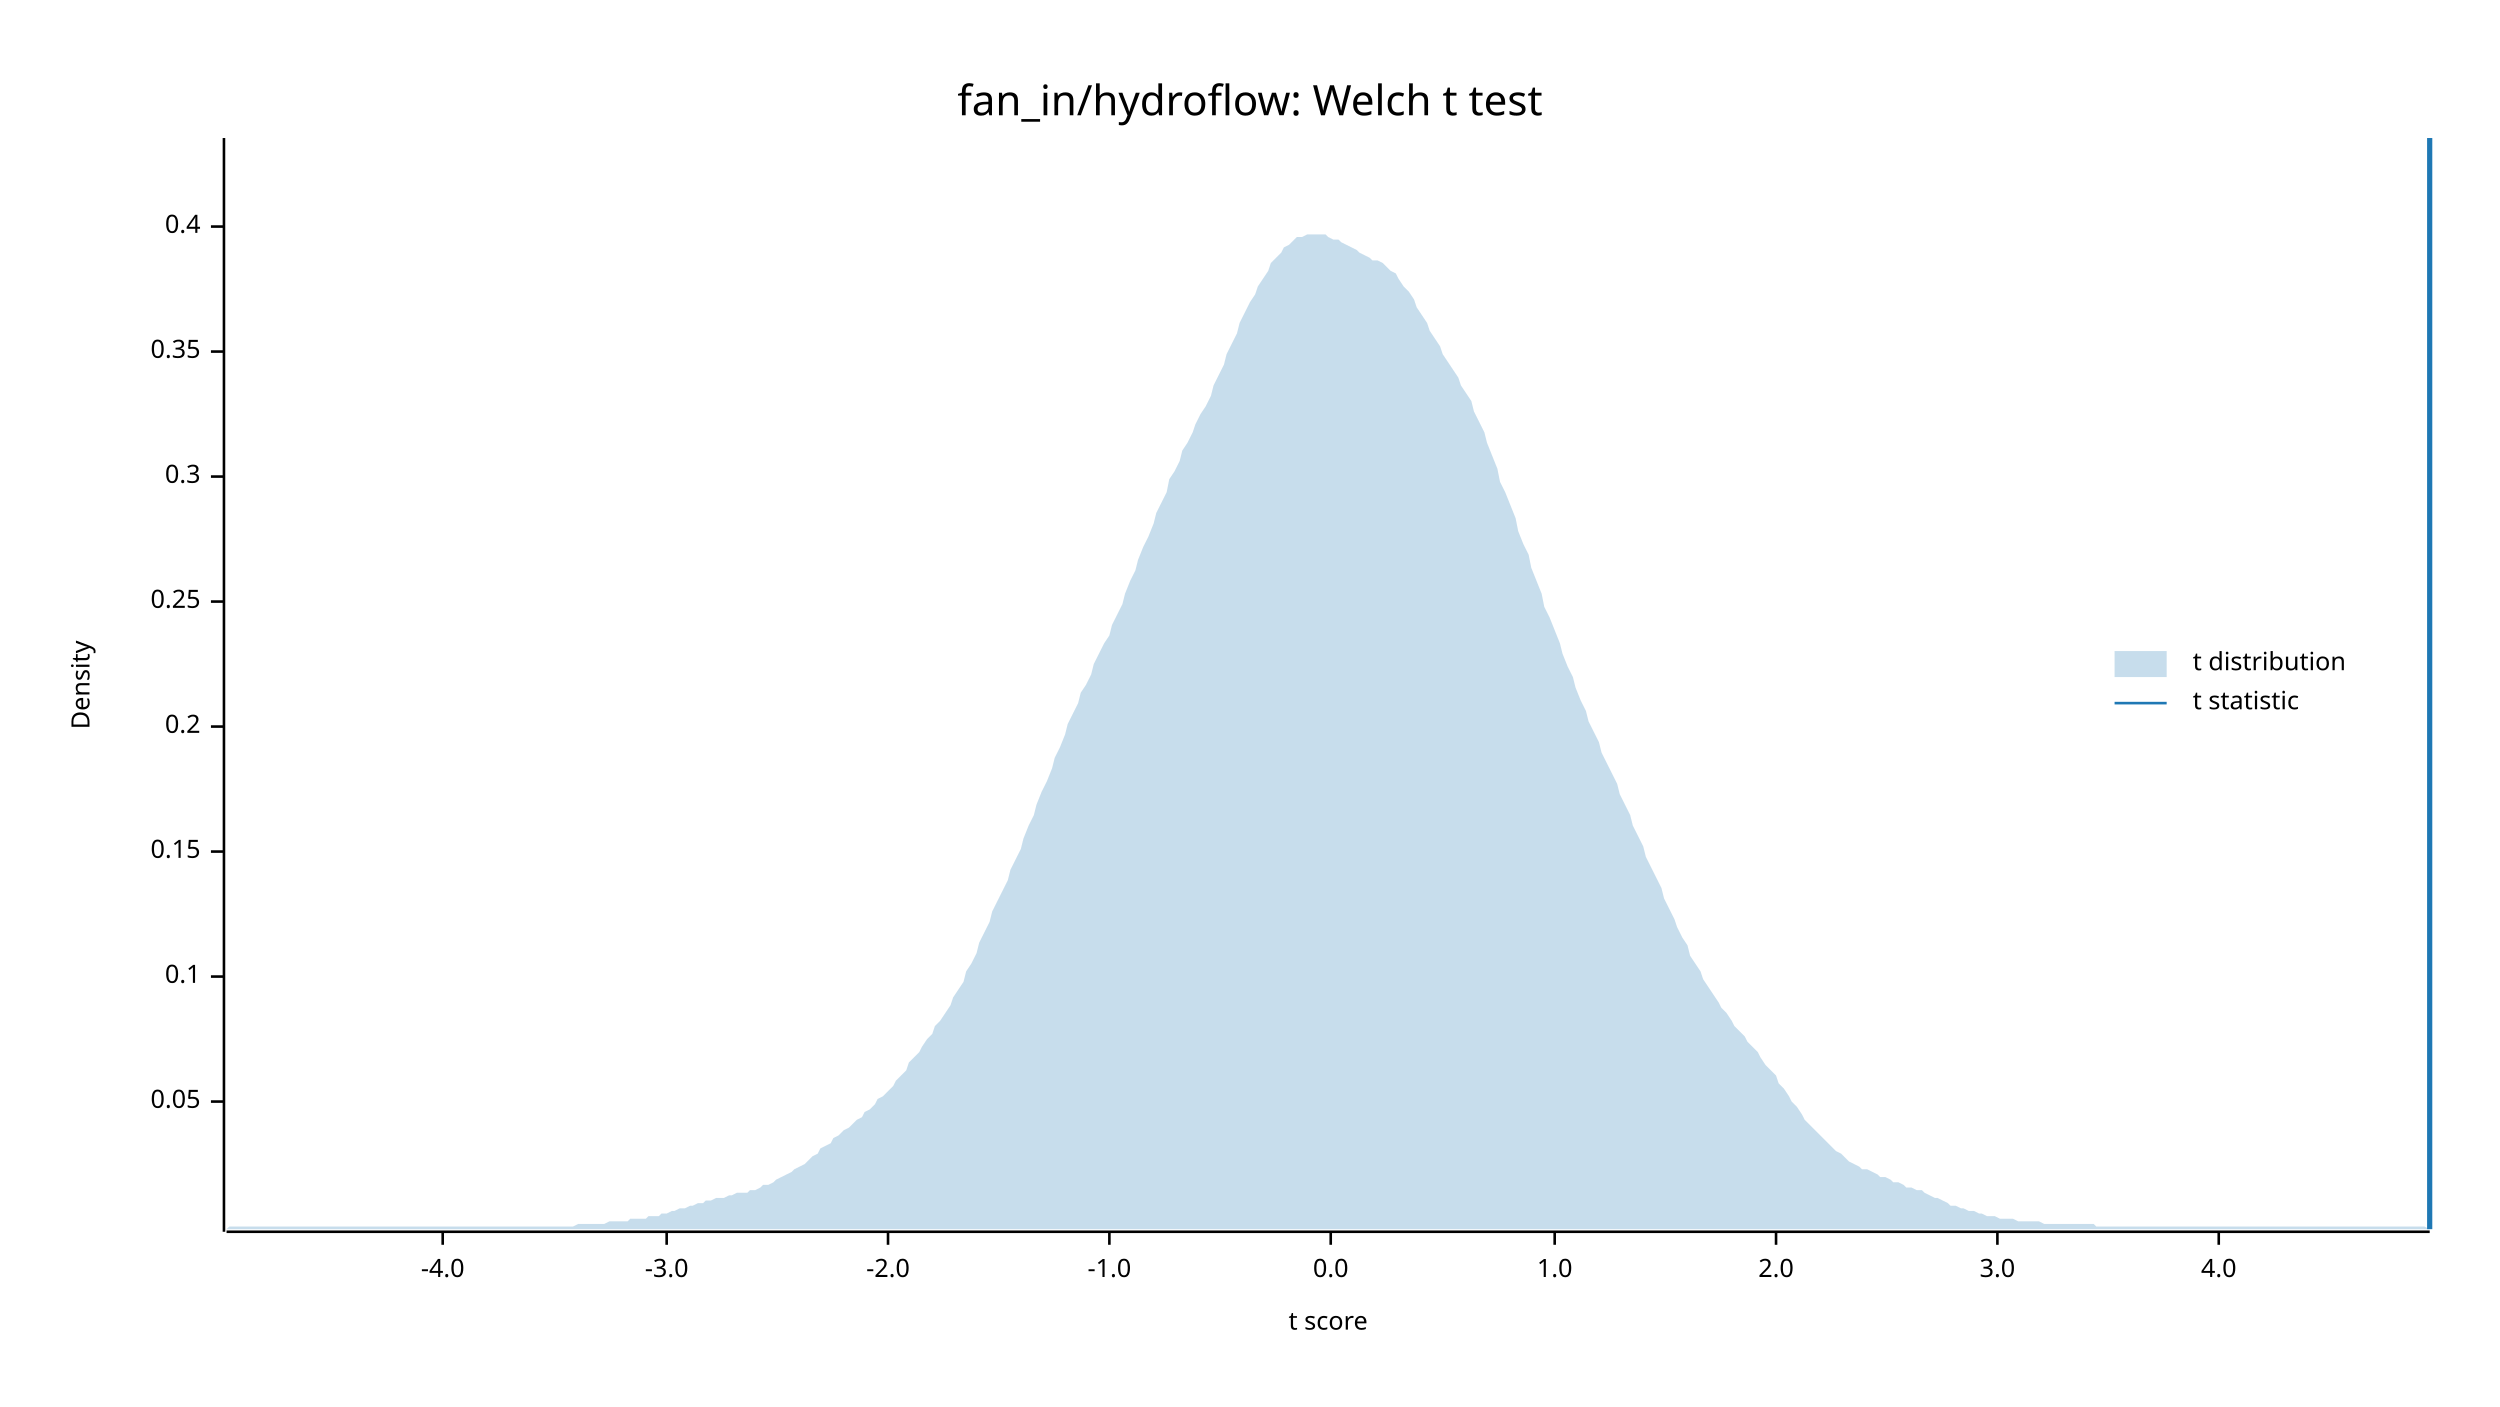
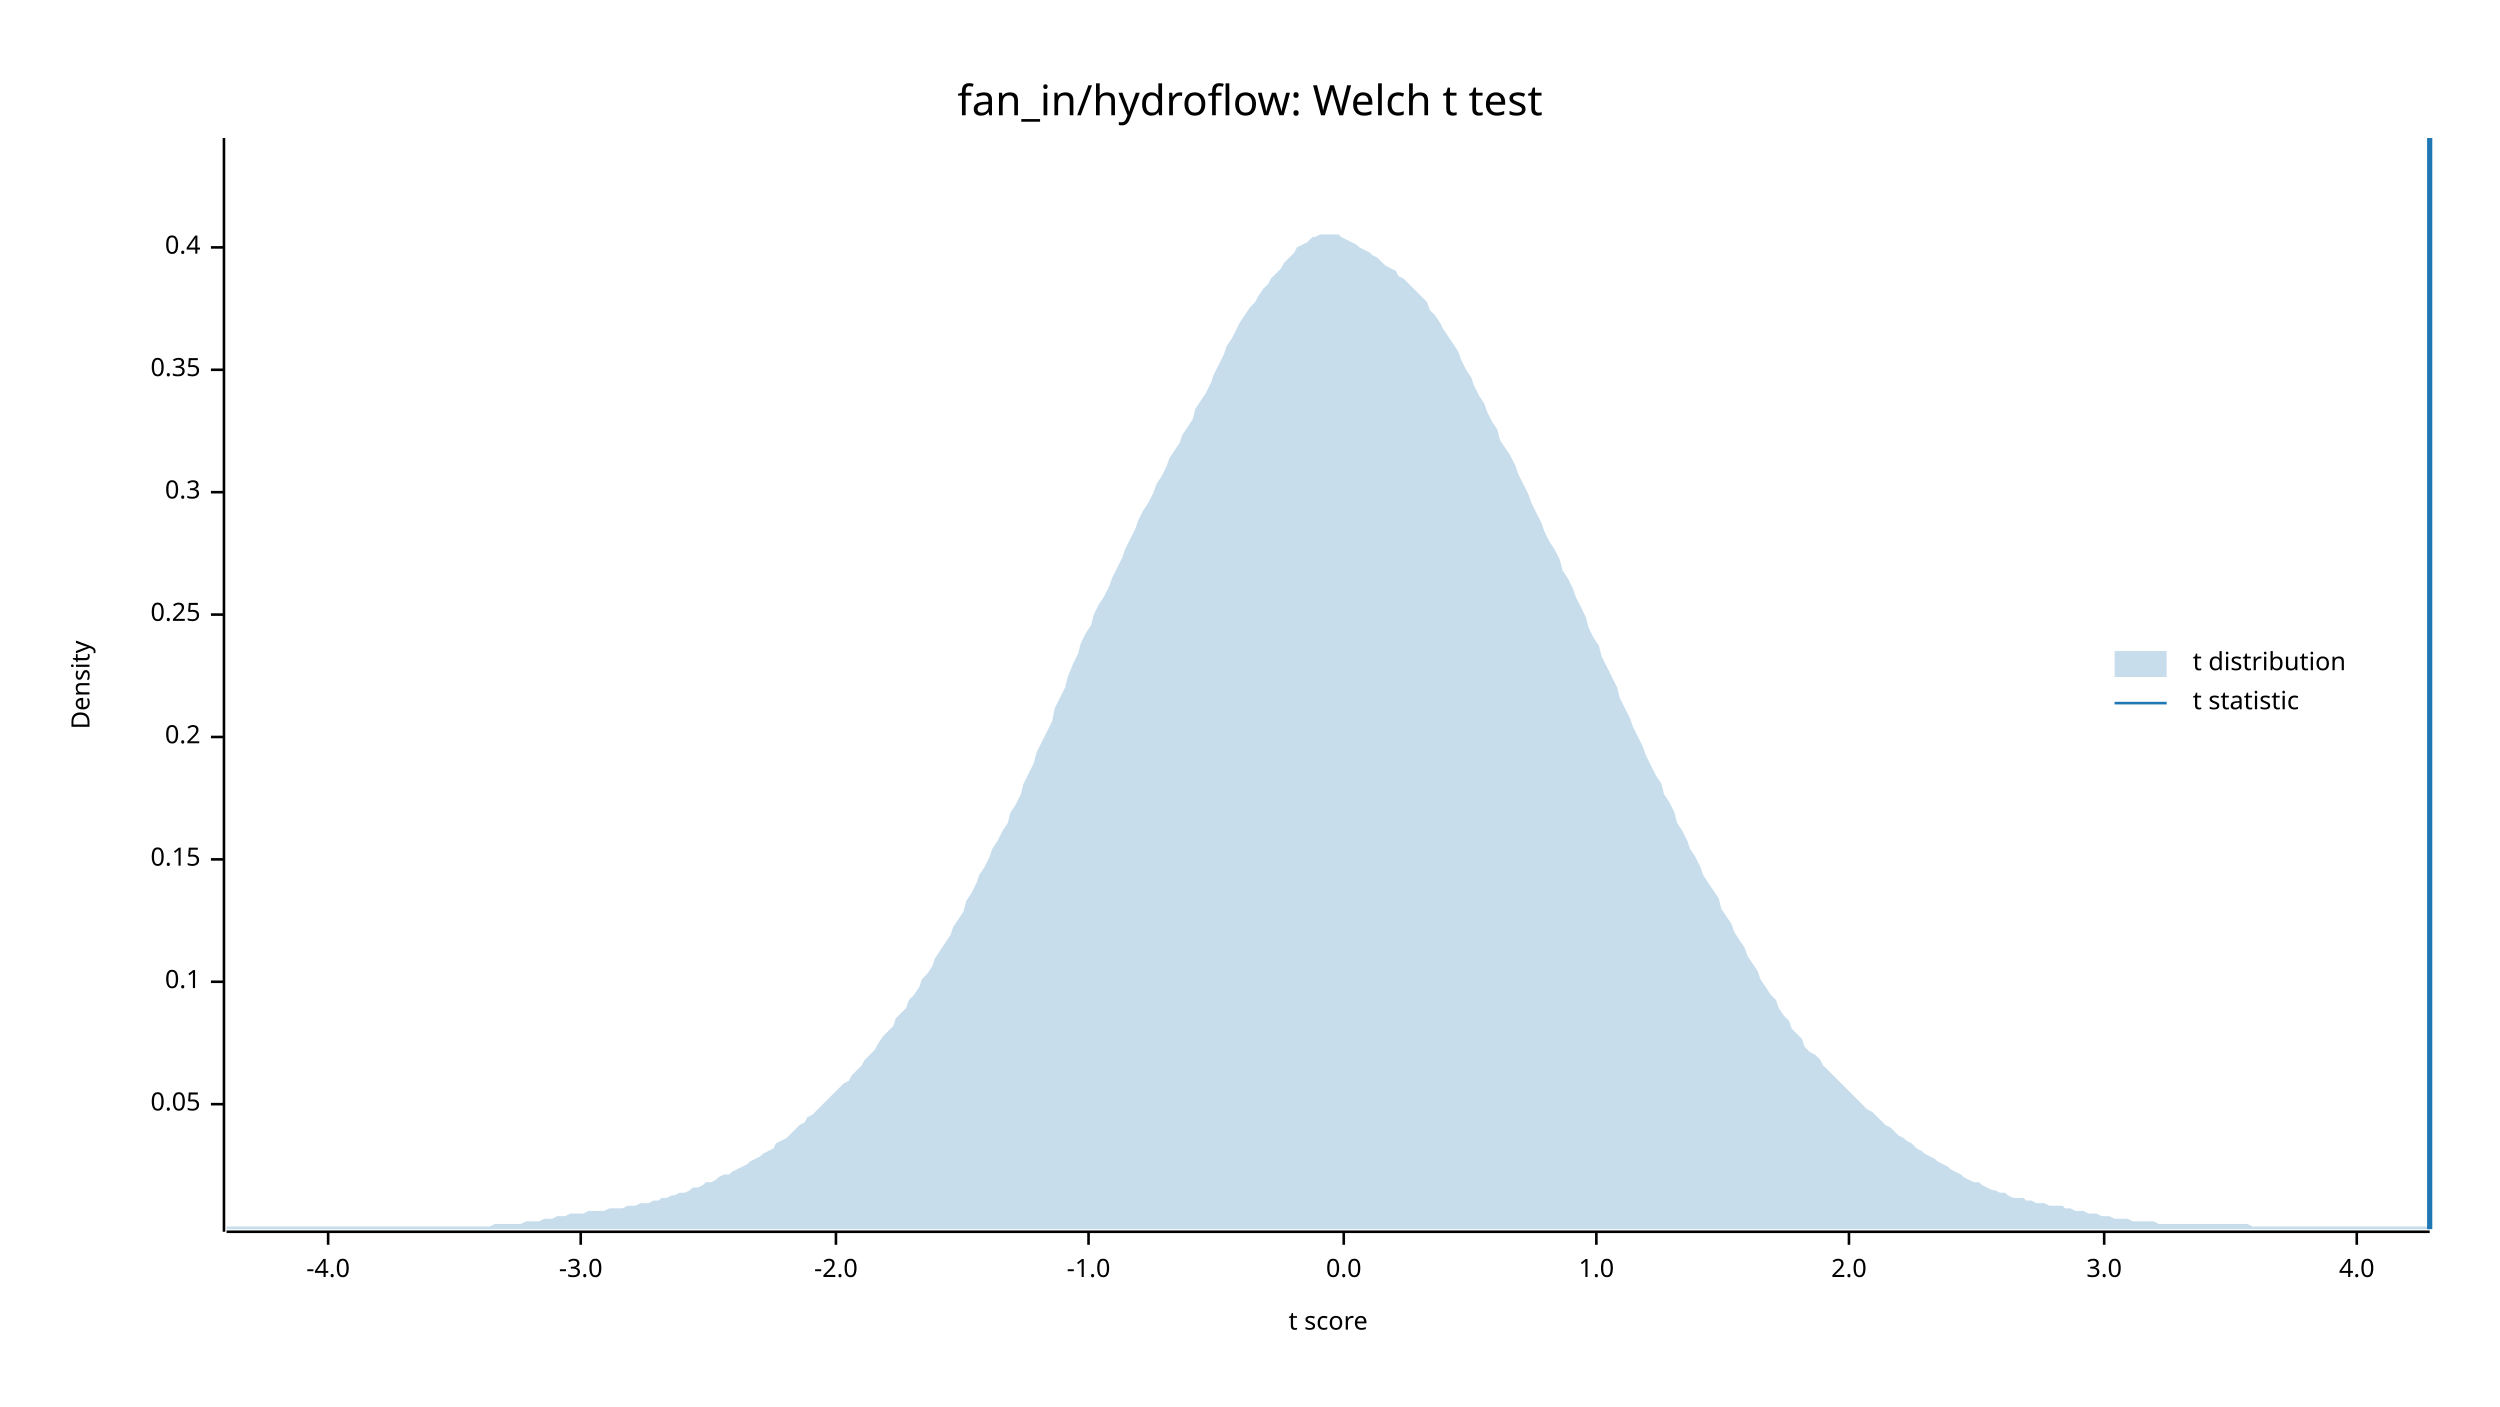
<svg xmlns="http://www.w3.org/2000/svg" width="960" height="540" viewBox="0 0 960 540">
  <text x="480" y="32" dy="0.76em" text-anchor="middle" font-family="sans-serif" font-size="16.129" opacity="1" fill="#000000">
fan_in/hydroflow: Welch t test
</text>
  <text x="27" y="263" dy="0.76em" text-anchor="middle" font-family="sans-serif" font-size="9.677" opacity="1" fill="#000000" transform="rotate(270, 27, 263)">
Density
</text>
  <text x="510" y="513" dy="-0.5ex" text-anchor="middle" font-family="sans-serif" font-size="9.677" opacity="1" fill="#000000">
t score
</text>
  <polyline fill="none" opacity="1" stroke="#000000" stroke-width="1" points="86,53 86,473 " />
-   <text x="77" y="423" dy="0.5ex" text-anchor="end" font-family="sans-serif" font-size="9.677" opacity="1" fill="#000000">
+   <text x="77" y="424" dy="0.5ex" text-anchor="end" font-family="sans-serif" font-size="9.677" opacity="1" fill="#000000">
0.05
</text>
-   <polyline fill="none" opacity="1" stroke="#000000" stroke-width="1" points="81,423 86,423 " />
-   <text x="77" y="375" dy="0.5ex" text-anchor="end" font-family="sans-serif" font-size="9.677" opacity="1" fill="#000000">
+   <polyline fill="none" opacity="1" stroke="#000000" stroke-width="1" points="81,424 86,424 " />
+   <text x="77" y="377" dy="0.5ex" text-anchor="end" font-family="sans-serif" font-size="9.677" opacity="1" fill="#000000">
0.1
</text>
-   <polyline fill="none" opacity="1" stroke="#000000" stroke-width="1" points="81,375 86,375 " />
-   <text x="77" y="327" dy="0.5ex" text-anchor="end" font-family="sans-serif" font-size="9.677" opacity="1" fill="#000000">
+   <polyline fill="none" opacity="1" stroke="#000000" stroke-width="1" points="81,377 86,377 " />
+   <text x="77" y="330" dy="0.5ex" text-anchor="end" font-family="sans-serif" font-size="9.677" opacity="1" fill="#000000">
0.15
</text>
-   <polyline fill="none" opacity="1" stroke="#000000" stroke-width="1" points="81,327 86,327 " />
-   <text x="77" y="279" dy="0.5ex" text-anchor="end" font-family="sans-serif" font-size="9.677" opacity="1" fill="#000000">
+   <polyline fill="none" opacity="1" stroke="#000000" stroke-width="1" points="81,330 86,330 " />
+   <text x="77" y="283" dy="0.5ex" text-anchor="end" font-family="sans-serif" font-size="9.677" opacity="1" fill="#000000">
0.2
</text>
-   <polyline fill="none" opacity="1" stroke="#000000" stroke-width="1" points="81,279 86,279 " />
-   <text x="77" y="231" dy="0.5ex" text-anchor="end" font-family="sans-serif" font-size="9.677" opacity="1" fill="#000000">
+   <polyline fill="none" opacity="1" stroke="#000000" stroke-width="1" points="81,283 86,283 " />
+   <text x="77" y="236" dy="0.5ex" text-anchor="end" font-family="sans-serif" font-size="9.677" opacity="1" fill="#000000">
0.25
</text>
-   <polyline fill="none" opacity="1" stroke="#000000" stroke-width="1" points="81,231 86,231 " />
-   <text x="77" y="183" dy="0.5ex" text-anchor="end" font-family="sans-serif" font-size="9.677" opacity="1" fill="#000000">
+   <polyline fill="none" opacity="1" stroke="#000000" stroke-width="1" points="81,236 86,236 " />
+   <text x="77" y="189" dy="0.5ex" text-anchor="end" font-family="sans-serif" font-size="9.677" opacity="1" fill="#000000">
0.3
</text>
-   <polyline fill="none" opacity="1" stroke="#000000" stroke-width="1" points="81,183 86,183 " />
-   <text x="77" y="135" dy="0.5ex" text-anchor="end" font-family="sans-serif" font-size="9.677" opacity="1" fill="#000000">
+   <polyline fill="none" opacity="1" stroke="#000000" stroke-width="1" points="81,189 86,189 " />
+   <text x="77" y="142" dy="0.5ex" text-anchor="end" font-family="sans-serif" font-size="9.677" opacity="1" fill="#000000">
0.35
</text>
-   <polyline fill="none" opacity="1" stroke="#000000" stroke-width="1" points="81,135 86,135 " />
-   <text x="77" y="87" dy="0.5ex" text-anchor="end" font-family="sans-serif" font-size="9.677" opacity="1" fill="#000000">
+   <polyline fill="none" opacity="1" stroke="#000000" stroke-width="1" points="81,142 86,142 " />
+   <text x="77" y="95" dy="0.5ex" text-anchor="end" font-family="sans-serif" font-size="9.677" opacity="1" fill="#000000">
0.4
</text>
-   <polyline fill="none" opacity="1" stroke="#000000" stroke-width="1" points="81,87 86,87 " />
+   <polyline fill="none" opacity="1" stroke="#000000" stroke-width="1" points="81,95 86,95 " />
  <polyline fill="none" opacity="1" stroke="#000000" stroke-width="1" points="87,473 933,473 " />
-   <text x="170" y="483" dy="0.76em" text-anchor="middle" font-family="sans-serif" font-size="9.677" opacity="1" fill="#000000">
+   <text x="126" y="483" dy="0.76em" text-anchor="middle" font-family="sans-serif" font-size="9.677" opacity="1" fill="#000000">
-4.0
</text>
-   <polyline fill="none" opacity="1" stroke="#000000" stroke-width="1" points="170,473 170,478 " />
-   <text x="256" y="483" dy="0.76em" text-anchor="middle" font-family="sans-serif" font-size="9.677" opacity="1" fill="#000000">
+   <polyline fill="none" opacity="1" stroke="#000000" stroke-width="1" points="126,473 126,478 " />
+   <text x="223" y="483" dy="0.76em" text-anchor="middle" font-family="sans-serif" font-size="9.677" opacity="1" fill="#000000">
-3.0
</text>
-   <polyline fill="none" opacity="1" stroke="#000000" stroke-width="1" points="256,473 256,478 " />
-   <text x="341" y="483" dy="0.76em" text-anchor="middle" font-family="sans-serif" font-size="9.677" opacity="1" fill="#000000">
+   <polyline fill="none" opacity="1" stroke="#000000" stroke-width="1" points="223,473 223,478 " />
+   <text x="321" y="483" dy="0.76em" text-anchor="middle" font-family="sans-serif" font-size="9.677" opacity="1" fill="#000000">
-2.0
</text>
-   <polyline fill="none" opacity="1" stroke="#000000" stroke-width="1" points="341,473 341,478 " />
-   <text x="426" y="483" dy="0.76em" text-anchor="middle" font-family="sans-serif" font-size="9.677" opacity="1" fill="#000000">
+   <polyline fill="none" opacity="1" stroke="#000000" stroke-width="1" points="321,473 321,478 " />
+   <text x="418" y="483" dy="0.76em" text-anchor="middle" font-family="sans-serif" font-size="9.677" opacity="1" fill="#000000">
-1.0
</text>
-   <polyline fill="none" opacity="1" stroke="#000000" stroke-width="1" points="426,473 426,478 " />
-   <text x="511" y="483" dy="0.76em" text-anchor="middle" font-family="sans-serif" font-size="9.677" opacity="1" fill="#000000">
+   <polyline fill="none" opacity="1" stroke="#000000" stroke-width="1" points="418,473 418,478 " />
+   <text x="516" y="483" dy="0.76em" text-anchor="middle" font-family="sans-serif" font-size="9.677" opacity="1" fill="#000000">
0.0
</text>
-   <polyline fill="none" opacity="1" stroke="#000000" stroke-width="1" points="511,473 511,478 " />
-   <text x="597" y="483" dy="0.76em" text-anchor="middle" font-family="sans-serif" font-size="9.677" opacity="1" fill="#000000">
+   <polyline fill="none" opacity="1" stroke="#000000" stroke-width="1" points="516,473 516,478 " />
+   <text x="613" y="483" dy="0.76em" text-anchor="middle" font-family="sans-serif" font-size="9.677" opacity="1" fill="#000000">
1.0
</text>
-   <polyline fill="none" opacity="1" stroke="#000000" stroke-width="1" points="597,473 597,478 " />
-   <text x="682" y="483" dy="0.76em" text-anchor="middle" font-family="sans-serif" font-size="9.677" opacity="1" fill="#000000">
+   <polyline fill="none" opacity="1" stroke="#000000" stroke-width="1" points="613,473 613,478 " />
+   <text x="710" y="483" dy="0.76em" text-anchor="middle" font-family="sans-serif" font-size="9.677" opacity="1" fill="#000000">
2.0
</text>
-   <polyline fill="none" opacity="1" stroke="#000000" stroke-width="1" points="682,473 682,478 " />
-   <text x="767" y="483" dy="0.76em" text-anchor="middle" font-family="sans-serif" font-size="9.677" opacity="1" fill="#000000">
+   <polyline fill="none" opacity="1" stroke="#000000" stroke-width="1" points="710,473 710,478 " />
+   <text x="808" y="483" dy="0.76em" text-anchor="middle" font-family="sans-serif" font-size="9.677" opacity="1" fill="#000000">
3.0
</text>
-   <polyline fill="none" opacity="1" stroke="#000000" stroke-width="1" points="767,473 767,478 " />
-   <text x="852" y="483" dy="0.76em" text-anchor="middle" font-family="sans-serif" font-size="9.677" opacity="1" fill="#000000">
+   <polyline fill="none" opacity="1" stroke="#000000" stroke-width="1" points="808,473 808,478 " />
+   <text x="905" y="483" dy="0.76em" text-anchor="middle" font-family="sans-serif" font-size="9.677" opacity="1" fill="#000000">
4.0
</text>
-   <polyline fill="none" opacity="1" stroke="#000000" stroke-width="1" points="852,473 852,478 " />
-   <polygon opacity="0.25" fill="#1F78B4" points="87,472 88,471 90,471 92,471 93,471 95,471 97,471 98,471 100,471 102,471 103,471 105,471 107,471 109,471 110,471 112,471 114,471 115,471 117,471 119,471 120,471 122,471 124,471 125,471 127,471 129,471 131,471 132,471 134,471 136,471 137,471 139,471 141,471 142,471 144,471 146,471 148,471 149,471 151,471 153,471 154,471 156,471 158,471 159,471 161,471 163,471 164,471 166,471 168,471 170,471 171,471 173,471 175,471 176,471 178,471 180,471 181,471 183,471 185,471 187,471 188,471 190,471 192,471 193,471 195,471 197,471 198,471 200,471 202,471 203,471 205,471 207,471 209,471 210,471 212,471 214,471 215,471 217,471 219,471 220,471 222,470 224,470 226,470 227,470 229,470 231,470 232,470 234,469 236,469 237,469 239,469 241,469 242,468 244,468 246,468 248,468 249,467 251,467 253,467 254,466 256,466 258,465 259,465 261,464 263,464 265,463 266,463 268,462 270,462 271,461 273,461 275,460 276,460 278,460 280,459 281,459 283,458 285,458 287,458 288,457 290,457 292,456 293,455 295,455 297,454 298,453 300,452 302,451 304,450 305,449 307,448 309,447 310,446 312,444 314,443 315,441 317,440 319,439 320,437 322,436 324,434 326,433 327,432 329,430 331,429 332,427 334,426 336,424 337,422 339,421 341,419 343,417 344,415 346,413 348,411 349,408 351,406 353,404 354,402 356,399 358,397 359,394 361,392 363,389 365,386 366,383 368,380 370,377 371,373 373,370 375,366 376,362 378,358 380,354 381,350 383,346 385,342 387,338 388,334 390,330 392,326 393,322 395,317 397,313 398,309 400,304 402,300 404,295 405,291 407,287 409,282 410,278 412,274 414,270 415,266 417,263 419,259 420,255 422,251 424,247 426,244 427,240 429,236 431,232 432,228 434,223 436,219 437,215 439,210 441,206 443,201 444,197 446,193 448,189 449,184 451,181 453,177 454,173 456,170 458,166 459,163 461,159 463,156 465,152 466,148 468,144 470,140 471,136 473,132 475,128 476,124 478,120 480,116 482,113 483,110 485,107 487,104 488,101 490,99 492,97 493,95 495,94 497,92 498,91 500,91 502,90 504,90 505,90 507,90 509,90 510,91 512,92 514,92 515,93 517,94 519,95 521,96 522,97 524,98 526,99 527,100 529,100 531,101 532,102 534,104 536,105 537,107 539,110 541,112 543,115 544,118 546,121 548,124 549,127 551,130 553,133 554,136 556,139 558,142 560,145 561,148 563,151 565,154 566,158 568,162 570,166 571,170 573,175 575,180 576,185 578,189 580,194 582,199 583,204 585,209 587,213 588,218 590,223 592,228 593,233 595,237 597,242 599,247 600,251 602,256 604,260 605,264 607,269 609,273 610,277 612,281 614,285 615,289 617,293 619,297 621,301 622,305 624,309 626,313 627,317 629,321 631,325 632,329 634,333 636,337 638,341 639,345 641,349 643,353 644,356 646,360 648,363 649,367 651,370 653,373 654,376 656,379 658,382 660,385 661,387 663,389 665,392 666,394 668,396 670,398 671,400 673,402 675,404 676,406 678,409 680,411 682,413 683,416 685,418 687,421 688,423 690,425 692,428 693,430 695,432 697,434 699,436 700,437 702,439 704,441 705,442 707,443 709,445 710,446 712,447 714,448 715,449 717,449 719,450 721,451 722,452 724,452 726,453 727,454 729,454 731,455 732,456 734,456 736,457 738,457 739,458 741,459 743,460 744,460 746,461 748,462 749,463 751,463 753,464 754,464 756,465 758,465 760,466 761,466 763,467 765,467 766,467 768,468 770,468 771,468 773,468 775,469 777,469 778,469 780,469 782,469 783,469 785,470 787,470 788,470 790,470 792,470 793,470 795,470 797,470 799,470 800,470 802,470 804,470 805,471 807,471 809,471 810,471 812,471 814,471 816,471 817,471 819,471 821,471 822,471 824,471 826,471 827,471 829,471 831,471 832,471 834,471 836,471 838,471 839,471 841,471 843,471 844,471 846,471 848,471 849,471 851,471 853,471 855,471 856,471 858,471 860,471 861,471 863,471 865,471 866,471 868,471 870,471 871,471 873,471 875,471 877,471 878,471 880,471 882,471 883,471 885,471 887,471 888,471 890,471 892,471 894,471 895,471 897,471 899,471 900,471 902,471 904,471 905,471 907,471 909,471 910,471 912,471 914,471 916,471 917,471 919,471 921,471 922,471 924,471 926,471 927,471 929,471 931,471 933,472 933,472 87,472 " />
+   <polyline fill="none" opacity="1" stroke="#000000" stroke-width="1" points="905,473 905,478 " />
+   <polygon opacity="0.25" fill="#1F78B4" points="87,471 88,471 90,471 92,471 93,471 95,471 97,471 98,471 100,471 102,471 103,471 105,471 107,471 109,471 110,471 112,471 114,471 115,471 117,471 119,471 120,471 122,471 124,471 125,471 127,471 129,471 131,471 132,471 134,471 136,471 137,471 139,471 141,471 142,471 144,471 146,471 148,471 149,471 151,471 153,471 154,471 156,471 158,471 159,471 161,471 163,471 164,471 166,471 168,471 170,471 171,471 173,471 175,471 176,471 178,471 180,471 181,471 183,471 185,471 187,471 188,471 190,470 192,470 193,470 195,470 197,470 198,470 200,470 202,469 203,469 205,469 207,469 209,468 210,468 212,468 214,467 215,467 217,467 219,466 220,466 222,466 224,466 226,465 227,465 229,465 231,465 232,465 234,464 236,464 237,464 239,464 241,463 242,463 244,463 246,462 248,462 249,462 251,461 253,461 254,460 256,460 258,459 259,459 261,458 263,458 265,457 266,456 268,456 270,455 271,454 273,454 275,453 276,452 278,451 280,451 281,450 283,449 285,448 287,447 288,446 290,445 292,444 293,443 295,442 297,441 298,439 300,438 302,437 304,435 305,434 307,432 309,431 310,429 312,428 314,426 315,425 317,423 319,421 320,420 322,418 324,416 326,415 327,413 329,411 331,409 332,407 334,405 336,403 337,401 339,398 341,396 343,394 344,391 346,389 348,387 349,384 351,382 353,379 354,376 356,374 358,371 359,368 361,365 363,362 365,359 366,356 368,353 370,350 371,346 373,343 375,339 376,336 378,333 380,329 381,326 383,323 385,319 387,316 388,312 390,309 392,305 393,301 395,297 397,293 398,289 400,285 402,281 404,277 405,272 407,268 409,264 410,260 412,255 414,251 415,247 417,243 419,240 420,236 422,232 424,229 426,225 427,222 429,218 431,214 432,211 434,207 436,203 437,200 439,196 441,193 443,189 444,186 446,183 448,179 449,176 451,173 453,170 454,167 456,164 458,161 459,157 461,154 463,151 465,147 466,144 468,140 470,136 471,133 473,130 475,126 476,124 478,121 480,118 482,116 483,114 485,111 487,109 488,107 490,105 492,103 493,101 495,99 497,97 498,95 500,94 502,93 504,91 505,91 507,90 509,90 510,90 512,90 514,90 515,91 517,92 519,93 521,94 522,95 524,96 526,97 527,98 529,99 531,101 532,102 534,103 536,104 537,106 539,107 541,109 543,111 544,112 546,114 548,116 549,119 551,121 553,124 554,126 556,129 558,132 560,135 561,138 563,142 565,145 566,148 568,152 570,155 571,158 573,162 575,165 576,169 578,172 580,175 582,179 583,182 585,186 587,190 588,193 590,197 592,201 593,204 595,208 597,211 599,215 600,219 602,222 604,226 605,229 607,233 609,237 610,241 612,245 614,248 615,252 617,256 619,260 621,264 622,268 624,272 626,276 627,279 629,283 631,287 632,290 634,294 636,298 638,301 639,305 641,308 643,312 644,316 646,319 648,323 649,326 651,329 653,333 654,336 656,339 658,342 660,345 661,349 663,352 665,355 666,358 668,361 670,364 671,367 673,370 675,373 676,376 678,379 680,382 682,384 683,387 685,390 687,392 688,395 690,397 692,399 693,402 695,404 697,405 699,407 700,409 702,411 704,413 705,414 707,416 709,418 710,419 712,421 714,423 715,424 717,426 719,427 721,429 722,430 724,432 726,433 727,434 729,436 731,437 732,438 734,439 736,441 738,442 739,443 741,444 743,445 744,446 746,447 748,448 749,449 751,450 753,451 754,452 756,453 758,454 760,454 761,455 763,456 765,457 766,457 768,458 770,458 771,459 773,460 775,460 777,460 778,461 780,461 782,462 783,462 785,462 787,463 788,463 790,463 792,463 793,464 795,464 797,465 799,465 800,465 802,466 804,466 805,466 807,467 809,467 810,467 812,468 814,468 816,468 817,468 819,469 821,469 822,469 824,469 826,469 827,469 829,470 831,470 832,470 834,470 836,470 838,470 839,470 841,470 843,470 844,470 846,470 848,470 849,470 851,470 853,470 855,470 856,470 858,470 860,470 861,470 863,470 865,471 866,471 868,471 870,471 871,471 873,471 875,471 877,471 878,471 880,471 882,471 883,471 885,471 887,471 888,471 890,471 892,471 894,471 895,471 897,471 899,471 900,471 902,471 904,471 905,471 907,471 909,471 910,471 912,471 914,471 916,471 917,471 919,471 921,471 922,471 924,471 926,471 927,471 929,471 931,471 933,471 933,472 87,472 " />
  <polyline fill="none" opacity="1" stroke="#1F78B4" stroke-width="2" points="933,472 933,53 " />
  <text x="842" y="250" dy="0.76em" text-anchor="start" font-family="sans-serif" font-size="9.677" opacity="1" fill="#000000">
t distribution
</text>
  <text x="842" y="265" dy="0.76em" text-anchor="start" font-family="sans-serif" font-size="9.677" opacity="1" fill="#000000">
t statistic
</text>
  <rect x="812" y="250" width="20" height="10" opacity="0.25" fill="#1F78B4" stroke="none" />
  <polyline fill="none" opacity="1" stroke="#1F78B4" stroke-width="1" points="812,270 832,270 " />
</svg>
